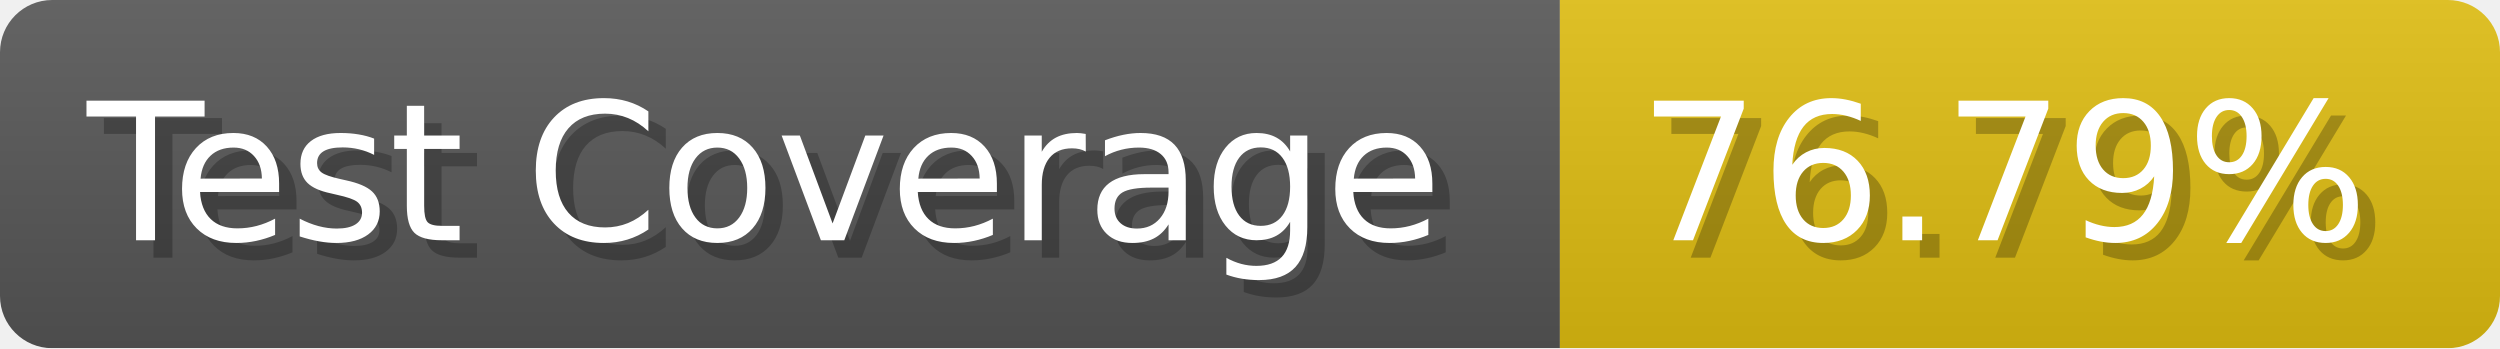
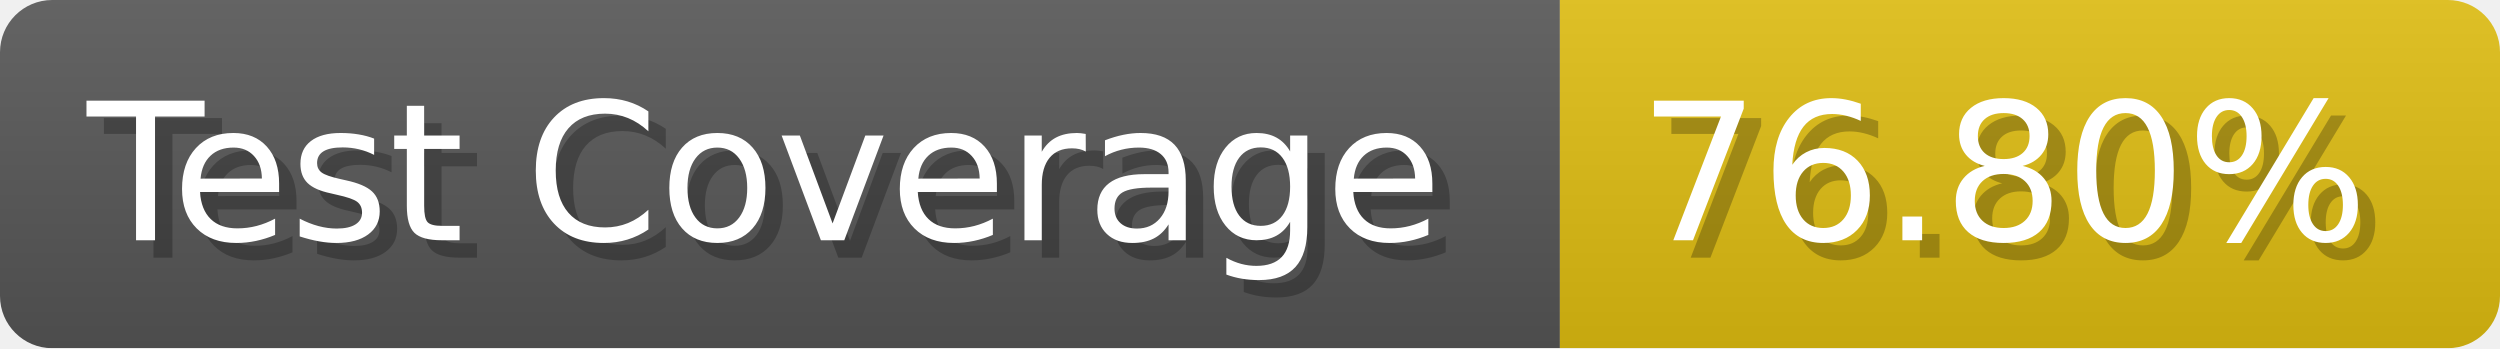
- <svg xmlns="http://www.w3.org/2000/svg" width="143.6" height="20" viewBox="0 0 1436 200" role="img" aria-label="Test Coverage: 76.79%">
+ <svg xmlns="http://www.w3.org/2000/svg" width="143.6" height="20" viewBox="0 0 1436 200" role="img" aria-label="Test Coverage: 76.80%">
  <linearGradient id="a" x2="0" y2="100%">
    <stop offset="0" stop-opacity=".1" stop-color="#EEE" />
    <stop offset="1" stop-opacity=".1" />
  </linearGradient>
  <mask id="m">
    <rect width="1436" height="200" rx="30" fill="#FFF" />
  </mask>
  <g mask="url(#m)">
    <rect width="896" height="200" fill="#555" />
    <rect width="540" height="200" fill="#DB1" x="896" />
    <rect width="1436" height="200" fill="url(#a)" />
  </g>
  <g aria-hidden="true" fill="#fff" text-anchor="start" font-family="Verdana,DejaVu Sans,sans-serif" font-size="110">
    <text x="60" y="148" textLength="796" fill="#000" opacity="0.25">Test Coverage</text>
    <text x="50" y="138" textLength="796">Test Coverage</text>
-     <text x="951" y="148" textLength="440" fill="#000" opacity="0.25">76.79%</text>
-     <text x="941" y="138" textLength="440">76.79%</text>
+     <text x="951" y="148" textLength="440" fill="#000" opacity="0.25">76.80%</text>
+     <text x="941" y="138" textLength="440">76.80%</text>
  </g>
</svg>
